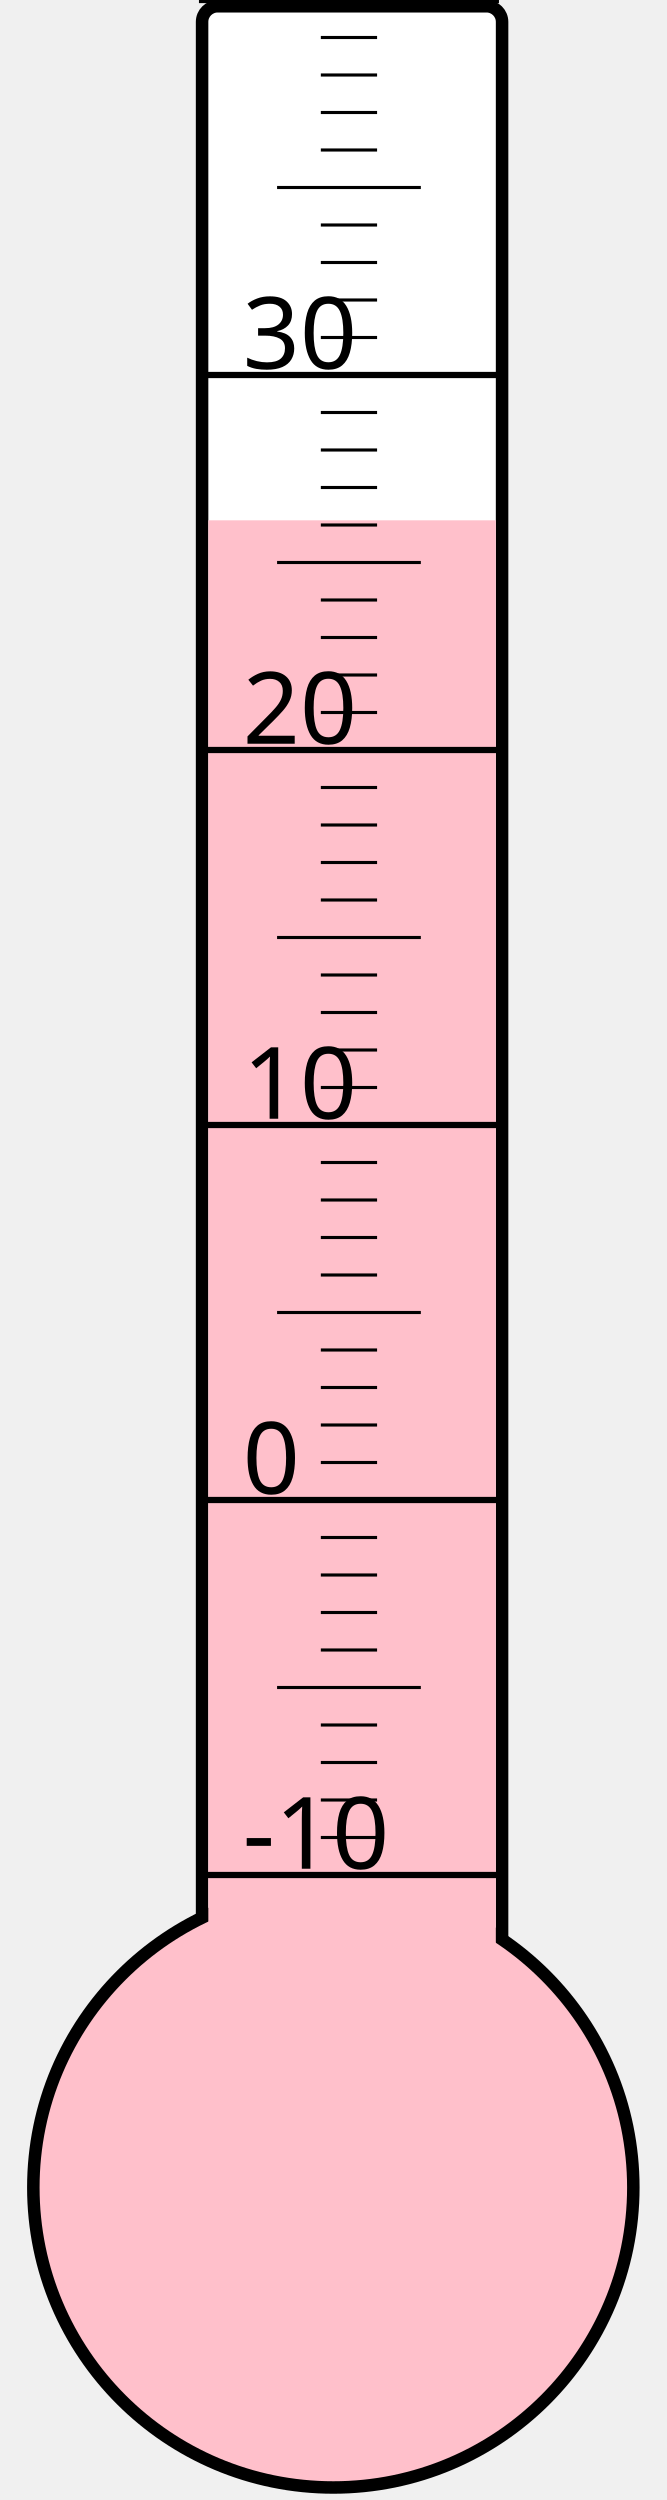
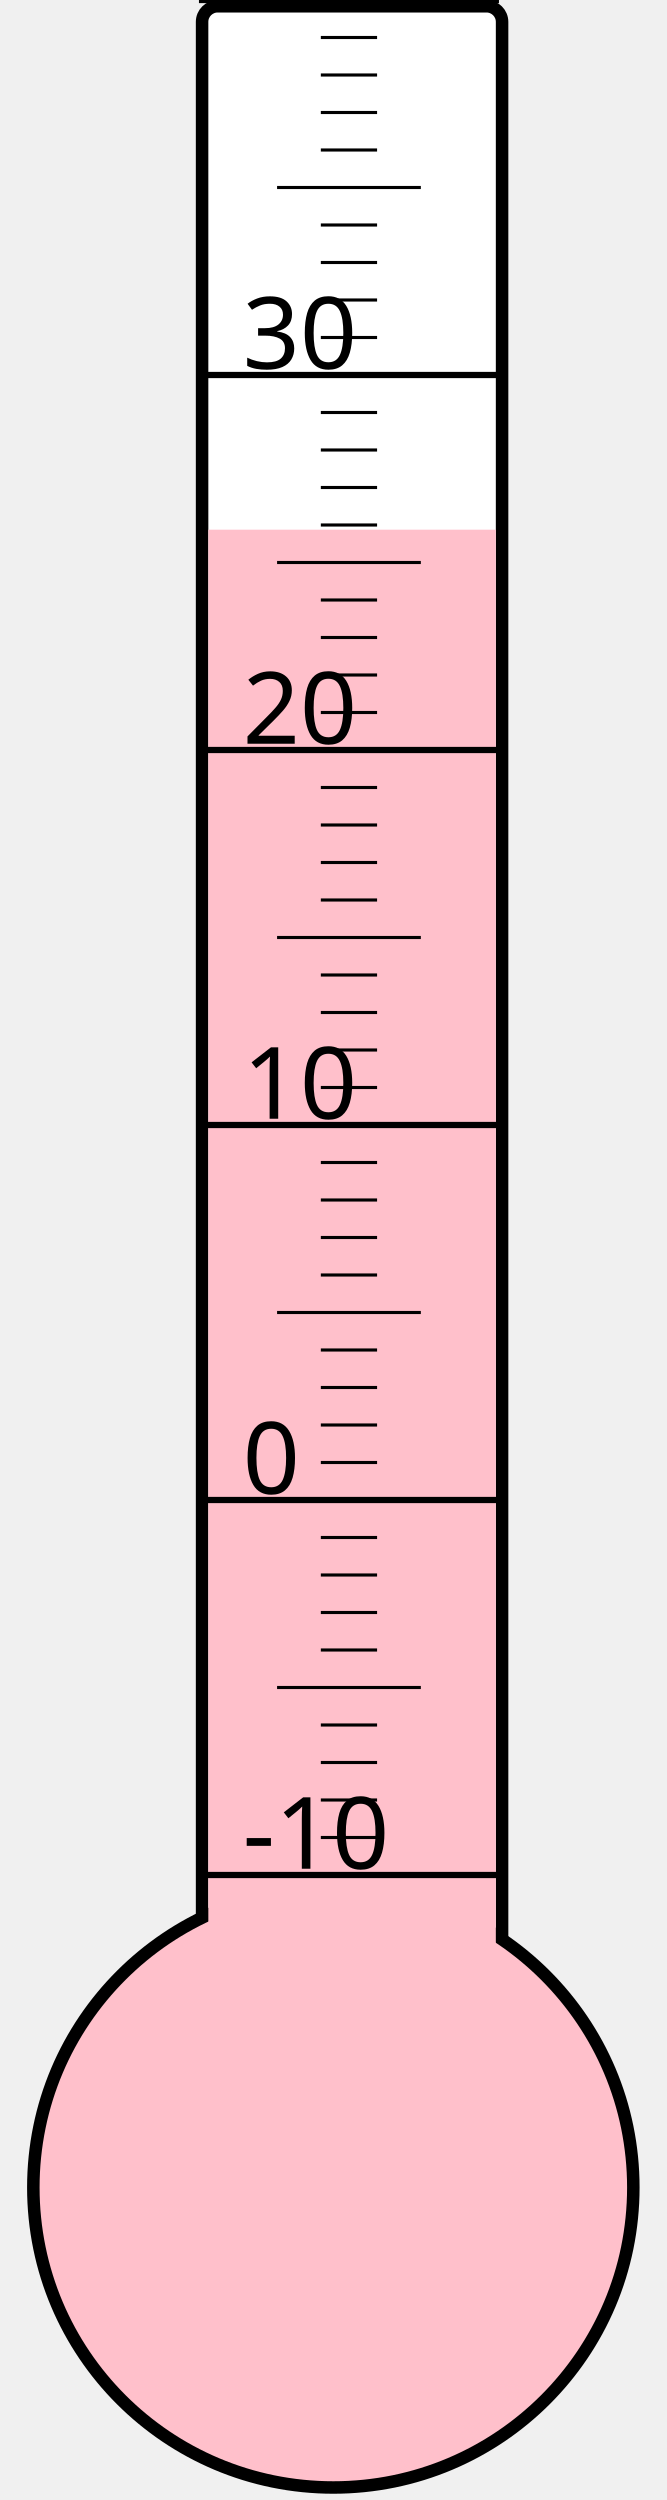
<svg xmlns="http://www.w3.org/2000/svg" width="40px" height="150px" viewBox="0 0 200 800">
  <rect width="200" height="800" x="0" y="0" style="fill: #ffffeb; fill-opacity: 0;" />
  <rect width="96" height="680" x="58" y="2" rx="5" ry="5" style="fill: white; fill-opacity: 1; stroke: black; stroke-width: 4;" />
  <circle cx="100" cy="700" r="96" style="fill: pink; stroke: black; stroke-width: 4;" />
-   <rect width="92" height="533.5" x="60" y="166.5" style="fill: pink; fill-opacity: 1; stroke-width: 0;" />
+   <rect width="92" height="530.5" x="60" y="169.5" style="fill: pink; fill-opacity: 1; stroke-width: 0;" />
  <text x="71" y="598" style="font-family: sans-serif; font-size: 24pt;">-10</text>
  <text x="71" y="478" style="font-family: sans-serif; font-size: 24pt;">0</text>
  <text x="71" y="358" style="font-family: sans-serif; font-size: 24pt;">10</text>
  <text x="71" y="238" style="font-family: sans-serif; font-size: 24pt;">20</text>
  <text x="71" y="118" style="font-family: sans-serif; font-size: 24pt;">30</text>
  <g style="stroke: black;">
    <line x1="57" y1="600" x2="153" y2="600" style="stroke-width: 2;" />
    <line x1="96" y1="588" x2="114" y2="588" style="stroke-width: 1;" />
    <line x1="96" y1="576" x2="114" y2="576" style="stroke-width: 1;" />
    <line x1="96" y1="564" x2="114" y2="564" style="stroke-width: 1;" />
    <line x1="96" y1="552" x2="114" y2="552" style="stroke-width: 1;" />
    <line x1="82" y1="540" x2="128" y2="540" style="stroke-width: 1;" />
    <line x1="96" y1="528" x2="114" y2="528" style="stroke-width: 1;" />
    <line x1="96" y1="516" x2="114" y2="516" style="stroke-width: 1;" />
    <line x1="96" y1="504" x2="114" y2="504" style="stroke-width: 1;" />
    <line x1="96" y1="492" x2="114" y2="492" style="stroke-width: 1;" />
    <line x1="57" y1="480" x2="153" y2="480" style="stroke-width: 2;" />
    <line x1="96" y1="468" x2="114" y2="468" style="stroke-width: 1;" />
    <line x1="96" y1="456" x2="114" y2="456" style="stroke-width: 1;" />
    <line x1="96" y1="444" x2="114" y2="444" style="stroke-width: 1;" />
    <line x1="96" y1="432" x2="114" y2="432" style="stroke-width: 1;" />
    <line x1="82" y1="420" x2="128" y2="420" style="stroke-width: 1;" />
    <line x1="96" y1="408" x2="114" y2="408" style="stroke-width: 1;" />
    <line x1="96" y1="396" x2="114" y2="396" style="stroke-width: 1;" />
    <line x1="96" y1="384" x2="114" y2="384" style="stroke-width: 1;" />
    <line x1="96" y1="372" x2="114" y2="372" style="stroke-width: 1;" />
    <line x1="57" y1="360" x2="153" y2="360" style="stroke-width: 2;" />
    <line x1="96" y1="348" x2="114" y2="348" style="stroke-width: 1;" />
    <line x1="96" y1="336" x2="114" y2="336" style="stroke-width: 1;" />
    <line x1="96" y1="324" x2="114" y2="324" style="stroke-width: 1;" />
    <line x1="96" y1="312" x2="114" y2="312" style="stroke-width: 1;" />
    <line x1="82" y1="300" x2="128" y2="300" style="stroke-width: 1;" />
    <line x1="96" y1="288" x2="114" y2="288" style="stroke-width: 1;" />
    <line x1="96" y1="276" x2="114" y2="276" style="stroke-width: 1;" />
    <line x1="96" y1="264" x2="114" y2="264" style="stroke-width: 1;" />
    <line x1="96" y1="252" x2="114" y2="252" style="stroke-width: 1;" />
    <line x1="57" y1="240" x2="153" y2="240" style="stroke-width: 2;" />
    <line x1="96" y1="228" x2="114" y2="228" style="stroke-width: 1;" />
    <line x1="96" y1="216" x2="114" y2="216" style="stroke-width: 1;" />
    <line x1="96" y1="204" x2="114" y2="204" style="stroke-width: 1;" />
    <line x1="96" y1="192" x2="114" y2="192" style="stroke-width: 1;" />
    <line x1="82" y1="180" x2="128" y2="180" style="stroke-width: 1;" />
    <line x1="96" y1="168" x2="114" y2="168" style="stroke-width: 1;" />
    <line x1="96" y1="156" x2="114" y2="156" style="stroke-width: 1;" />
    <line x1="96" y1="144" x2="114" y2="144" style="stroke-width: 1;" />
    <line x1="96" y1="132" x2="114" y2="132" style="stroke-width: 1;" />
    <line x1="57" y1="120" x2="153" y2="120" style="stroke-width: 2;" />
    <line x1="96" y1="108" x2="114" y2="108" style="stroke-width: 1;" />
    <line x1="96" y1="96" x2="114" y2="96" style="stroke-width: 1;" />
    <line x1="96" y1="84" x2="114" y2="84" style="stroke-width: 1;" />
    <line x1="96" y1="72" x2="114" y2="72" style="stroke-width: 1;" />
    <line x1="82" y1="60" x2="128" y2="60" style="stroke-width: 1;" />
    <line x1="96" y1="48" x2="114" y2="48" style="stroke-width: 1;" />
    <line x1="96" y1="36" x2="114" y2="36" style="stroke-width: 1;" />
    <line x1="96" y1="24" x2="114" y2="24" style="stroke-width: 1;" />
    <line x1="96" y1="12" x2="114" y2="12" style="stroke-width: 1;" />
    <line x1="57" y1="0" x2="153" y2="0" style="stroke-width: 2;" />
  </g>
</svg>
